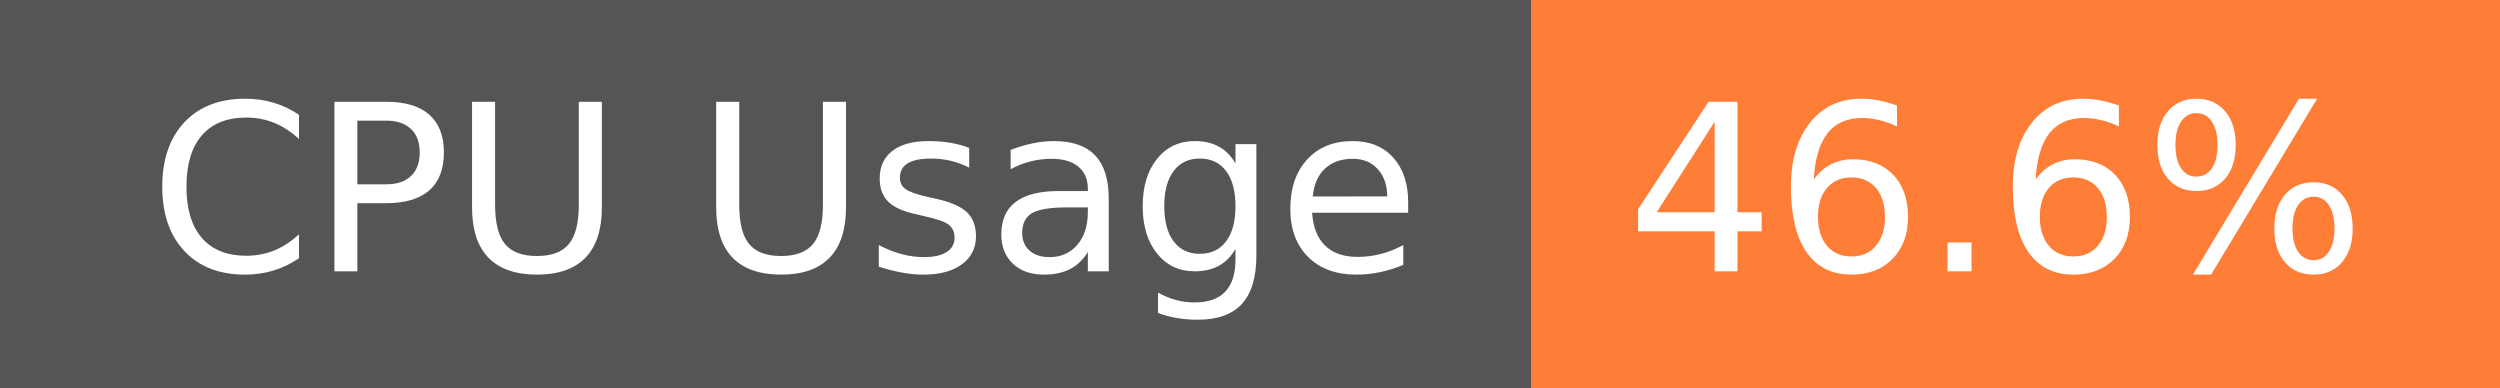
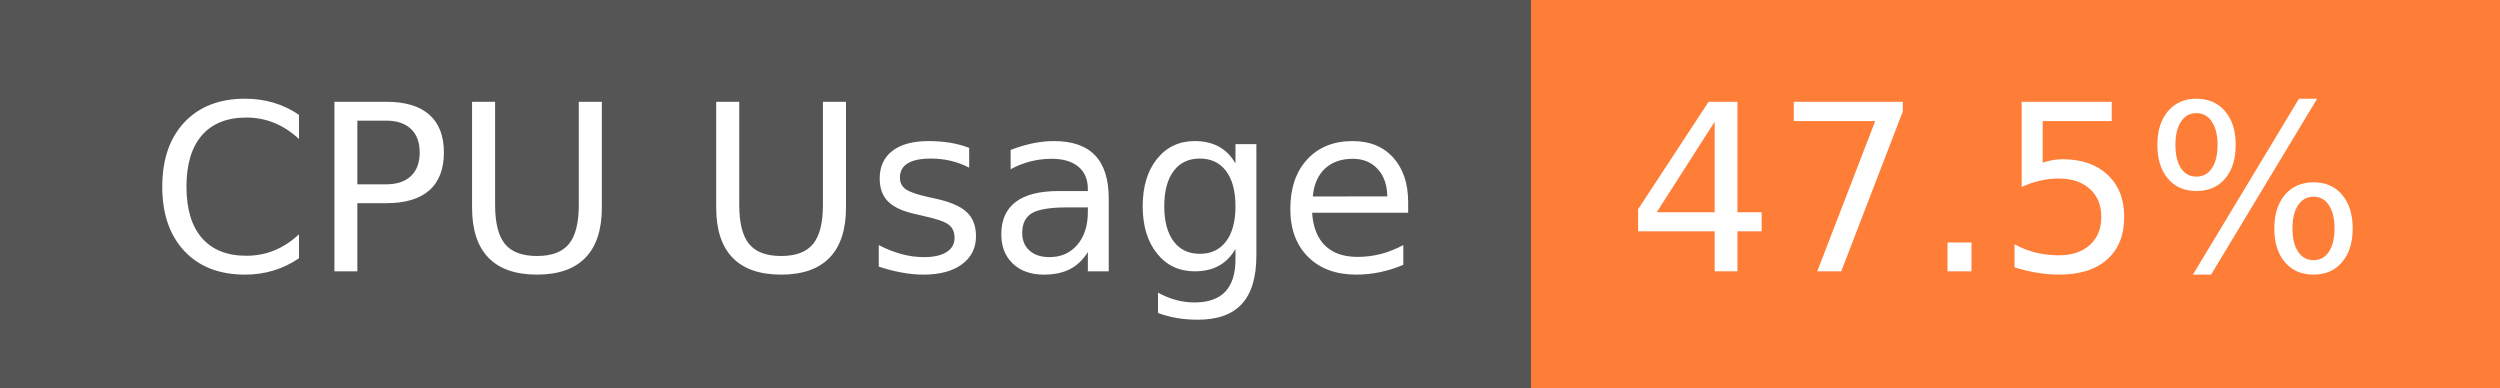
- <svg xmlns="http://www.w3.org/2000/svg" width="129" height="20" role="img" aria-label="CPU Usage: 46.6%">
+ <svg xmlns="http://www.w3.org/2000/svg" width="129" height="20" role="img" aria-label="CPU Usage: 47.5%">
  <g shape-rendering="crispEdges">
    <rect width="79" height="20" fill="#555" />
    <rect x="79" width="50" height="20" fill="#fe7d37" />
  </g>
  <g fill="#fff" text-anchor="middle" font-family="Verdana,Geneva,DejaVu Sans,sans-serif" text-rendering="geometricPrecision" font-size="120">
    <text x="405" y="140" transform="scale(.1)" fill="#fff" textLength="665">CPU Usage</text>
-     <text x="1030" y="140" transform="scale(.1)" fill="#fff" textLength="390">46.6%</text>
+     <text x="1030" y="140" transform="scale(.1)" fill="#fff" textLength="390">47.5%</text>
  </g>
</svg>
